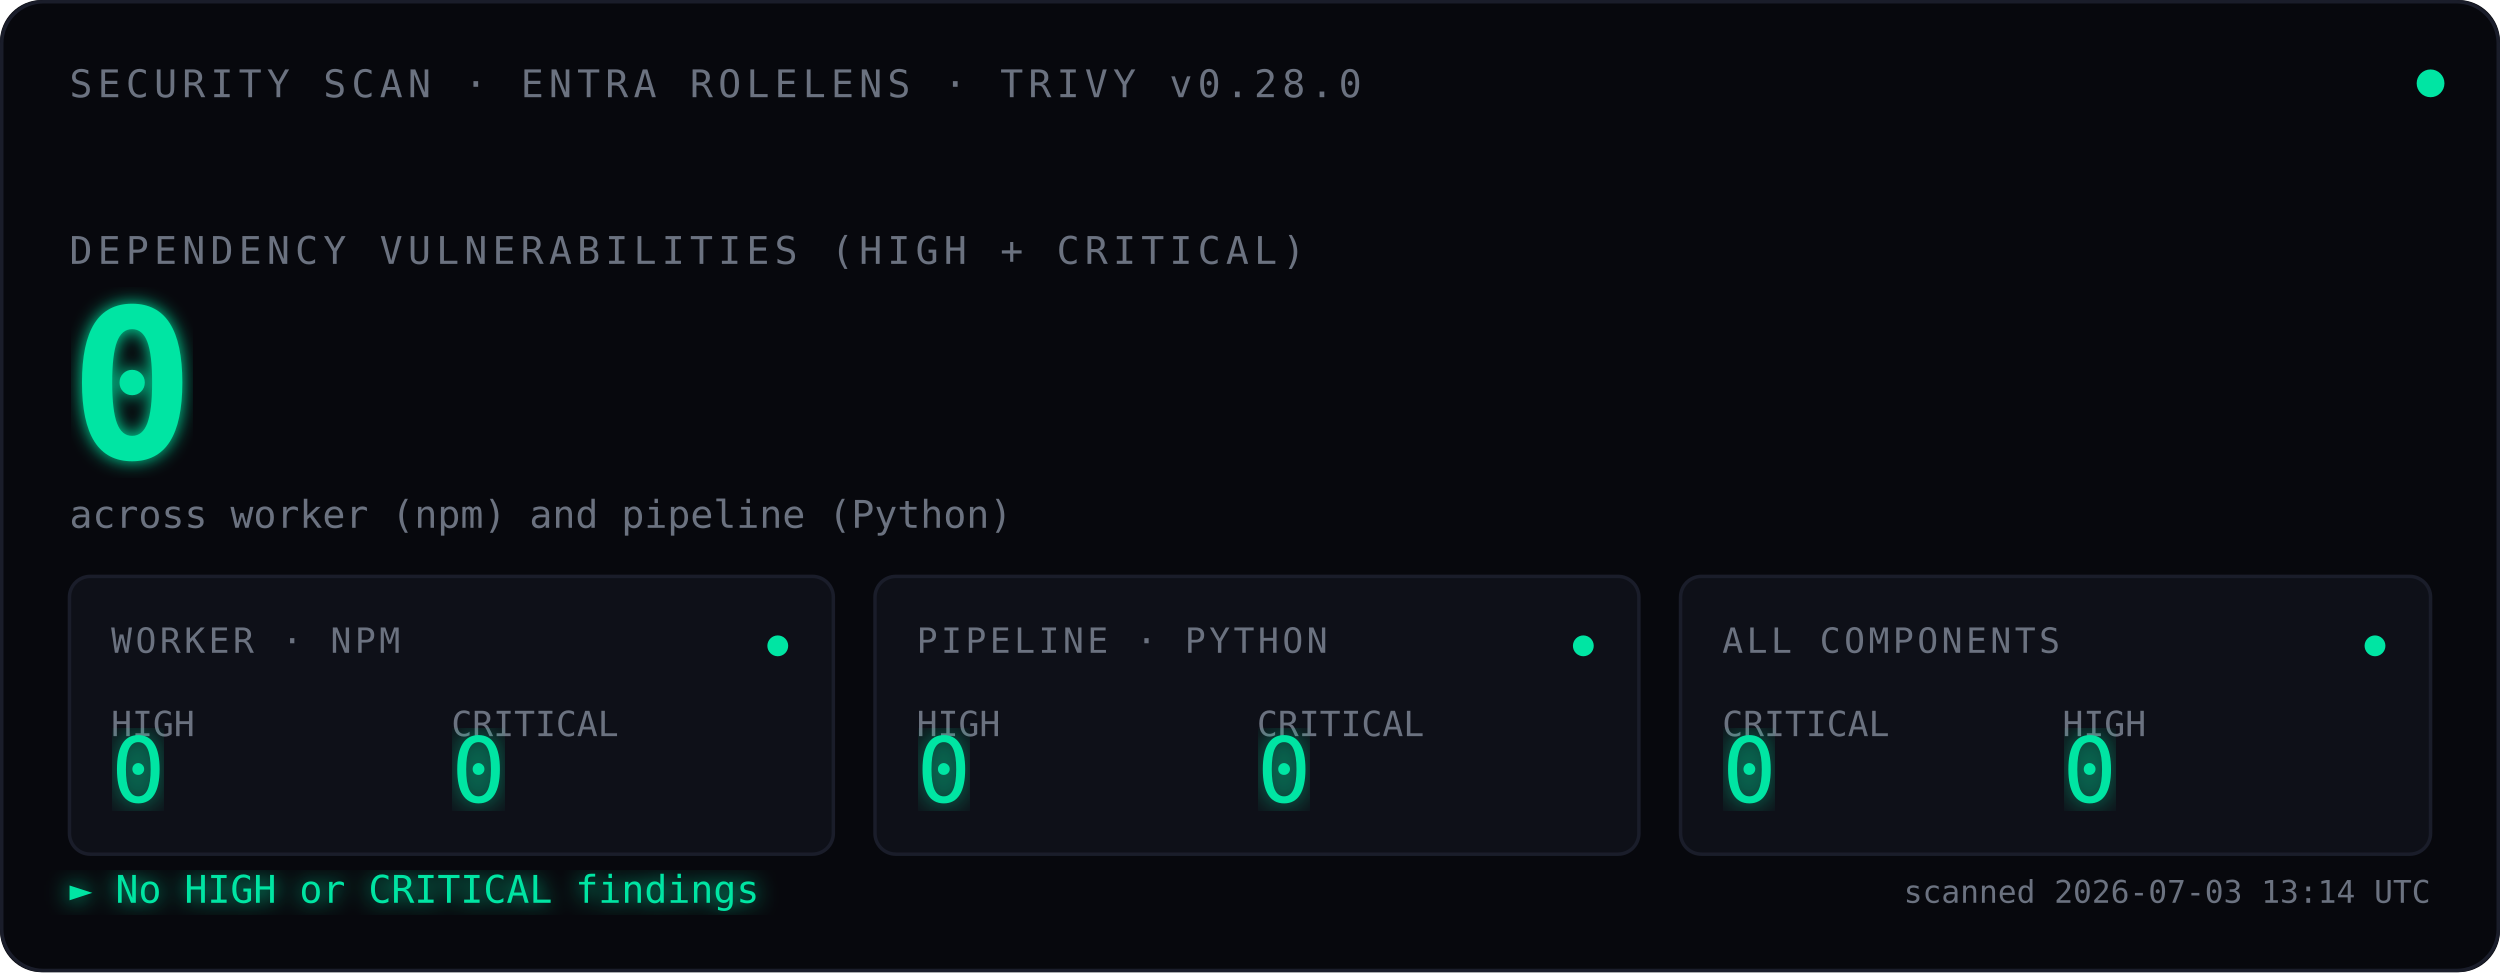
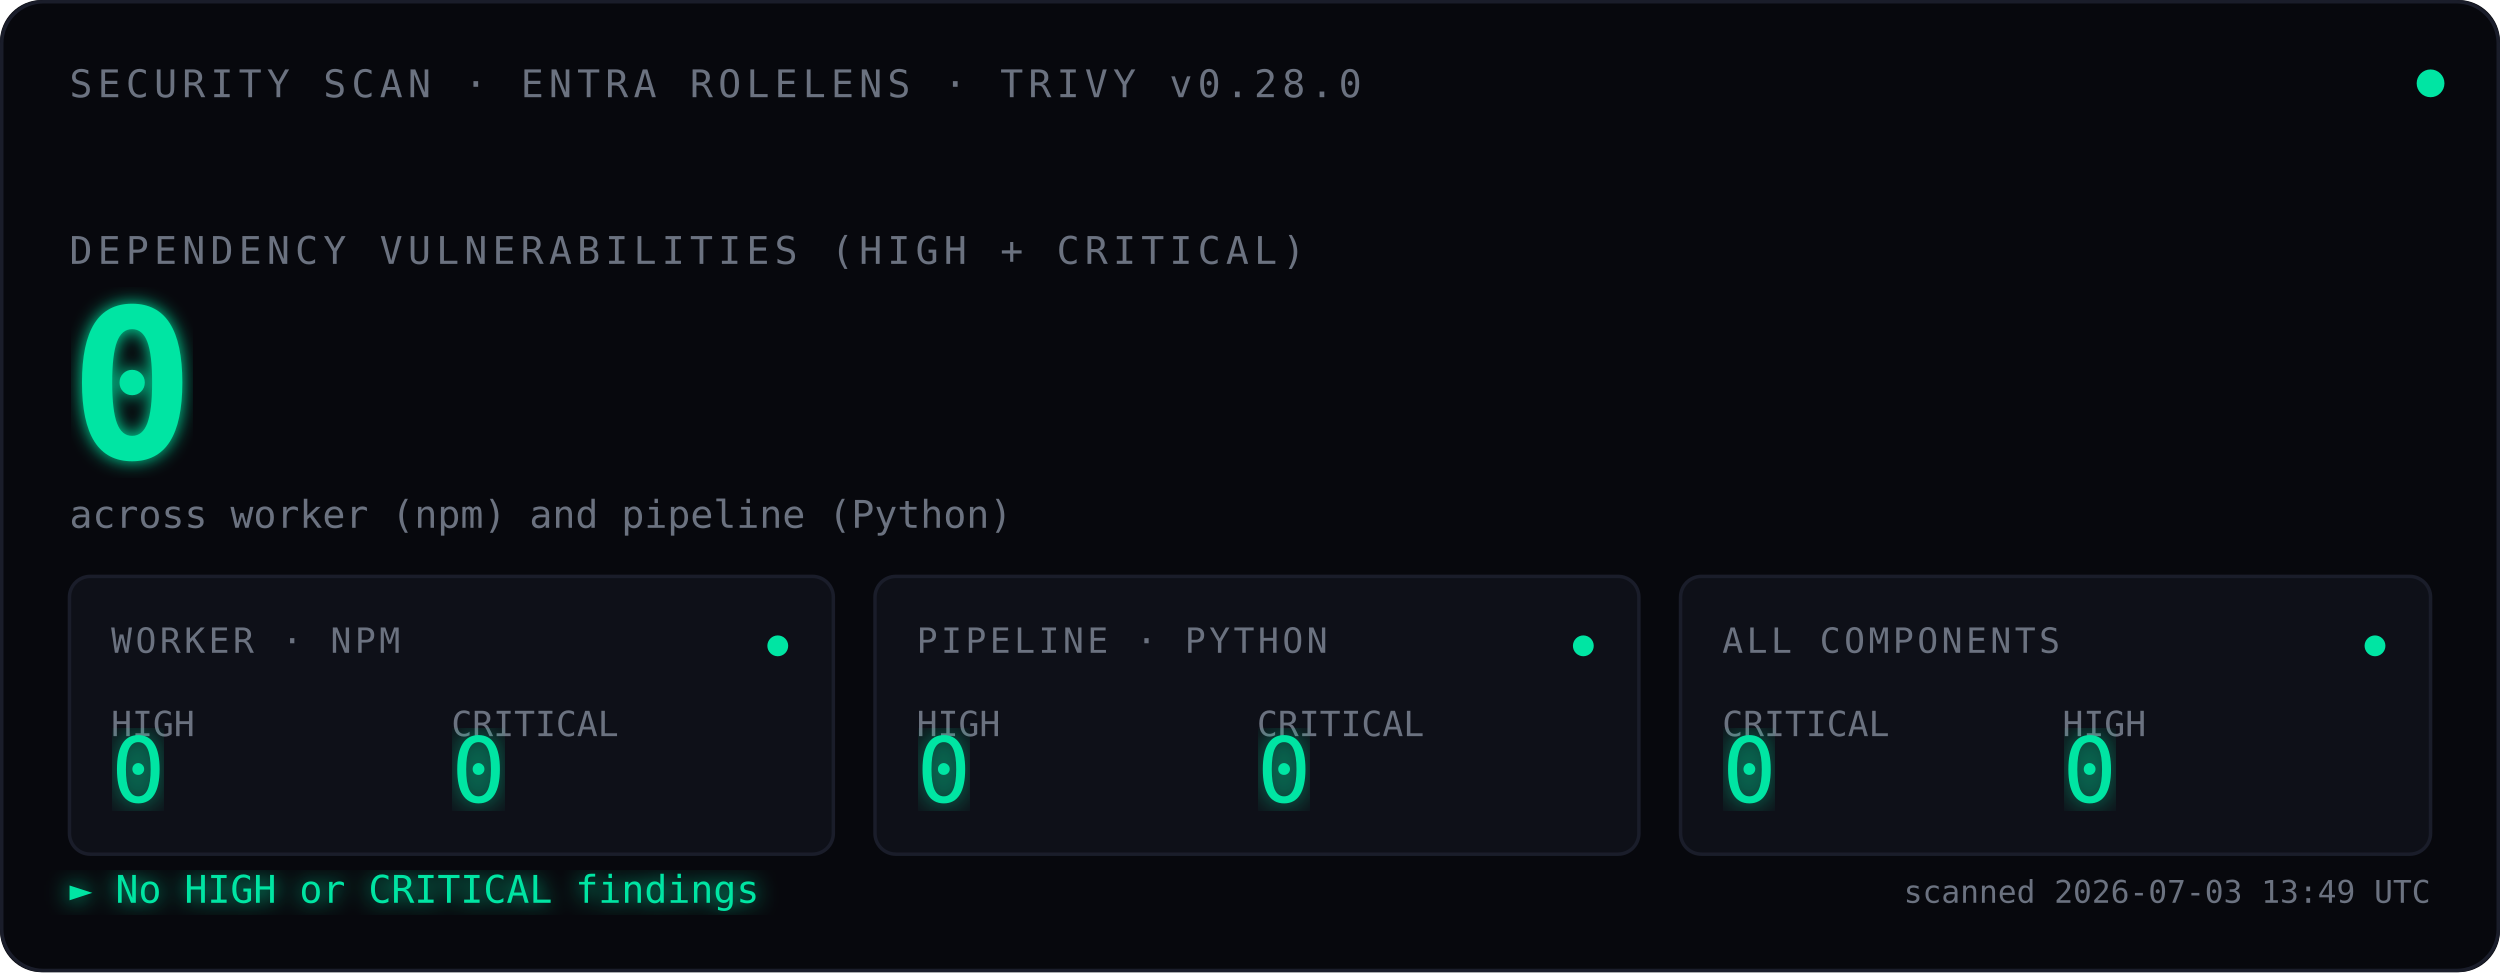
<svg xmlns="http://www.w3.org/2000/svg" viewBox="0 0 720 280" font-family="ui-monospace, 'SF Mono', Menlo, Consolas, monospace">
  <defs>
    <filter id="glow">
      <feGaussianBlur stdDeviation="2.5" result="blur" />
      <feMerge>
        <feMergeNode in="blur" />
        <feMergeNode in="SourceGraphic" />
      </feMerge>
    </filter>
    <filter id="glow-soft">
      <feGaussianBlur stdDeviation="4" result="blur" />
      <feMerge>
        <feMergeNode in="blur" />
        <feMergeNode in="SourceGraphic" />
      </feMerge>
    </filter>
    <filter id="glow-verdict">
      <feGaussianBlur stdDeviation="3" result="blur" />
      <feMerge>
        <feMergeNode in="blur" />
        <feMergeNode in="SourceGraphic" />
      </feMerge>
    </filter>
    <linearGradient id="scan-beam" x1="0" x2="1" y1="0" y2="0">
      <stop offset="0%" stop-color="#00E5A3" stop-opacity="0" />
      <stop offset="40%" stop-color="#00E5A3" stop-opacity="0.08" />
      <stop offset="50%" stop-color="#ffffff" stop-opacity="0.18" />
      <stop offset="60%" stop-color="#00E5A3" stop-opacity="0.08" />
      <stop offset="100%" stop-color="#00E5A3" stop-opacity="0" />
    </linearGradient>
    <clipPath id="tiles-clip">
      <rect x="20" y="166" width="680" height="80" />
    </clipPath>
  </defs>
  <rect width="720" height="280" fill="#07080D" rx="12" />
  <rect x="0.5" y="0.5" width="719" height="279" fill="none" stroke="#1A1D2A" stroke-width="1" rx="12" />
  <text x="20" y="28" font-size="11" fill="#6B7280" letter-spacing="1.5">SECURITY SCAN · ENTRA ROLELENS · TRIVY v0.28.0</text>
  <circle cx="700" cy="24" r="4" fill="#00E5A3">
    <animate attributeName="opacity" values="1;0.35;1" dur="2.4s" repeatCount="indefinite" />
  </circle>
  <text x="20" y="76" font-size="11" fill="#6B7280" letter-spacing="1.5">DEPENDENCY VULNERABILITIES (HIGH + CRITICAL)</text>
  <text x="20" y="132" font-size="60" font-weight="600" fill="#00E5A3" filter="url(#glow)">
    0
    <animate attributeName="opacity" values="0;1" dur="0.7s" fill="freeze" />
  </text>
  <text x="20" y="152" font-size="11" fill="#6B7280">across worker (npm) and pipeline (Python)</text>
  <rect x="-120" y="166" width="120" height="80" fill="url(#scan-beam)" clip-path="url(#tiles-clip)">
    <animate attributeName="x" values="-120;720;-120" dur="3.6s" repeatCount="indefinite" calcMode="linear" />
  </rect>
  <g transform="translate(20,166)">
    <rect width="220" height="80" fill="#0E1018" stroke="#1A1D2A" rx="6" />
    <text x="12" y="22" font-size="10" fill="#6B7280" letter-spacing="1">WORKER · NPM</text>
    <text x="12" y="46" font-size="10" fill="#6B7280">HIGH</text>
    <text x="12" y="65" font-size="26" fill="#00E5A3" font-weight="500" filter="url(#glow-soft)">0</text>
    <text x="110" y="46" font-size="10" fill="#6B7280">CRITICAL</text>
    <text x="110" y="65" font-size="26" fill="#00E5A3" font-weight="500" filter="url(#glow-soft)">0</text>
    <circle cx="204" cy="20" r="3" fill="#00E5A3">
      <animate attributeName="opacity" values="1;0.3;1" dur="2.4s" repeatCount="indefinite" />
    </circle>
  </g>
  <g transform="translate(252,166)">
    <rect width="220" height="80" fill="#0E1018" stroke="#1A1D2A" rx="6" />
    <text x="12" y="22" font-size="10" fill="#6B7280" letter-spacing="1">PIPELINE · PYTHON</text>
    <text x="12" y="46" font-size="10" fill="#6B7280">HIGH</text>
    <text x="12" y="65" font-size="26" fill="#00E5A3" font-weight="500" filter="url(#glow-soft)">0</text>
    <text x="110" y="46" font-size="10" fill="#6B7280">CRITICAL</text>
    <text x="110" y="65" font-size="26" fill="#00E5A3" font-weight="500" filter="url(#glow-soft)">0</text>
    <circle cx="204" cy="20" r="3" fill="#00E5A3">
      <animate attributeName="opacity" values="1;0.3;1" dur="2.4s" begin="0.8s" repeatCount="indefinite" />
    </circle>
  </g>
  <g transform="translate(484,166)">
    <rect width="216" height="80" fill="#0E1018" stroke="#1A1D2A" rx="6" />
    <text x="12" y="22" font-size="10" fill="#6B7280" letter-spacing="1">ALL COMPONENTS</text>
    <text x="12" y="46" font-size="10" fill="#6B7280">CRITICAL</text>
    <text x="12" y="65" font-size="26" fill="#00E5A3" font-weight="500" filter="url(#glow-soft)">0</text>
    <text x="110" y="46" font-size="10" fill="#6B7280">HIGH</text>
    <text x="110" y="65" font-size="26" fill="#00E5A3" font-weight="500" filter="url(#glow-soft)">0</text>
    <circle cx="200" cy="20" r="3" fill="#00E5A3">
      <animate attributeName="opacity" values="1;0.3;1" dur="2.4s" begin="1.6s" repeatCount="indefinite" />
    </circle>
  </g>
  <text x="20" y="260" font-size="11" fill="#00E5A3" filter="url(#glow-verdict)">► No HIGH or CRITICAL findings</text>
-   <text x="700" y="260" font-size="9" fill="#6B7280" text-anchor="end">scanned 2026-07-03 13:14 UTC</text>
+   <text x="700" y="260" font-size="9" fill="#6B7280" text-anchor="end">scanned 2026-07-03 13:49 UTC</text>
</svg>
